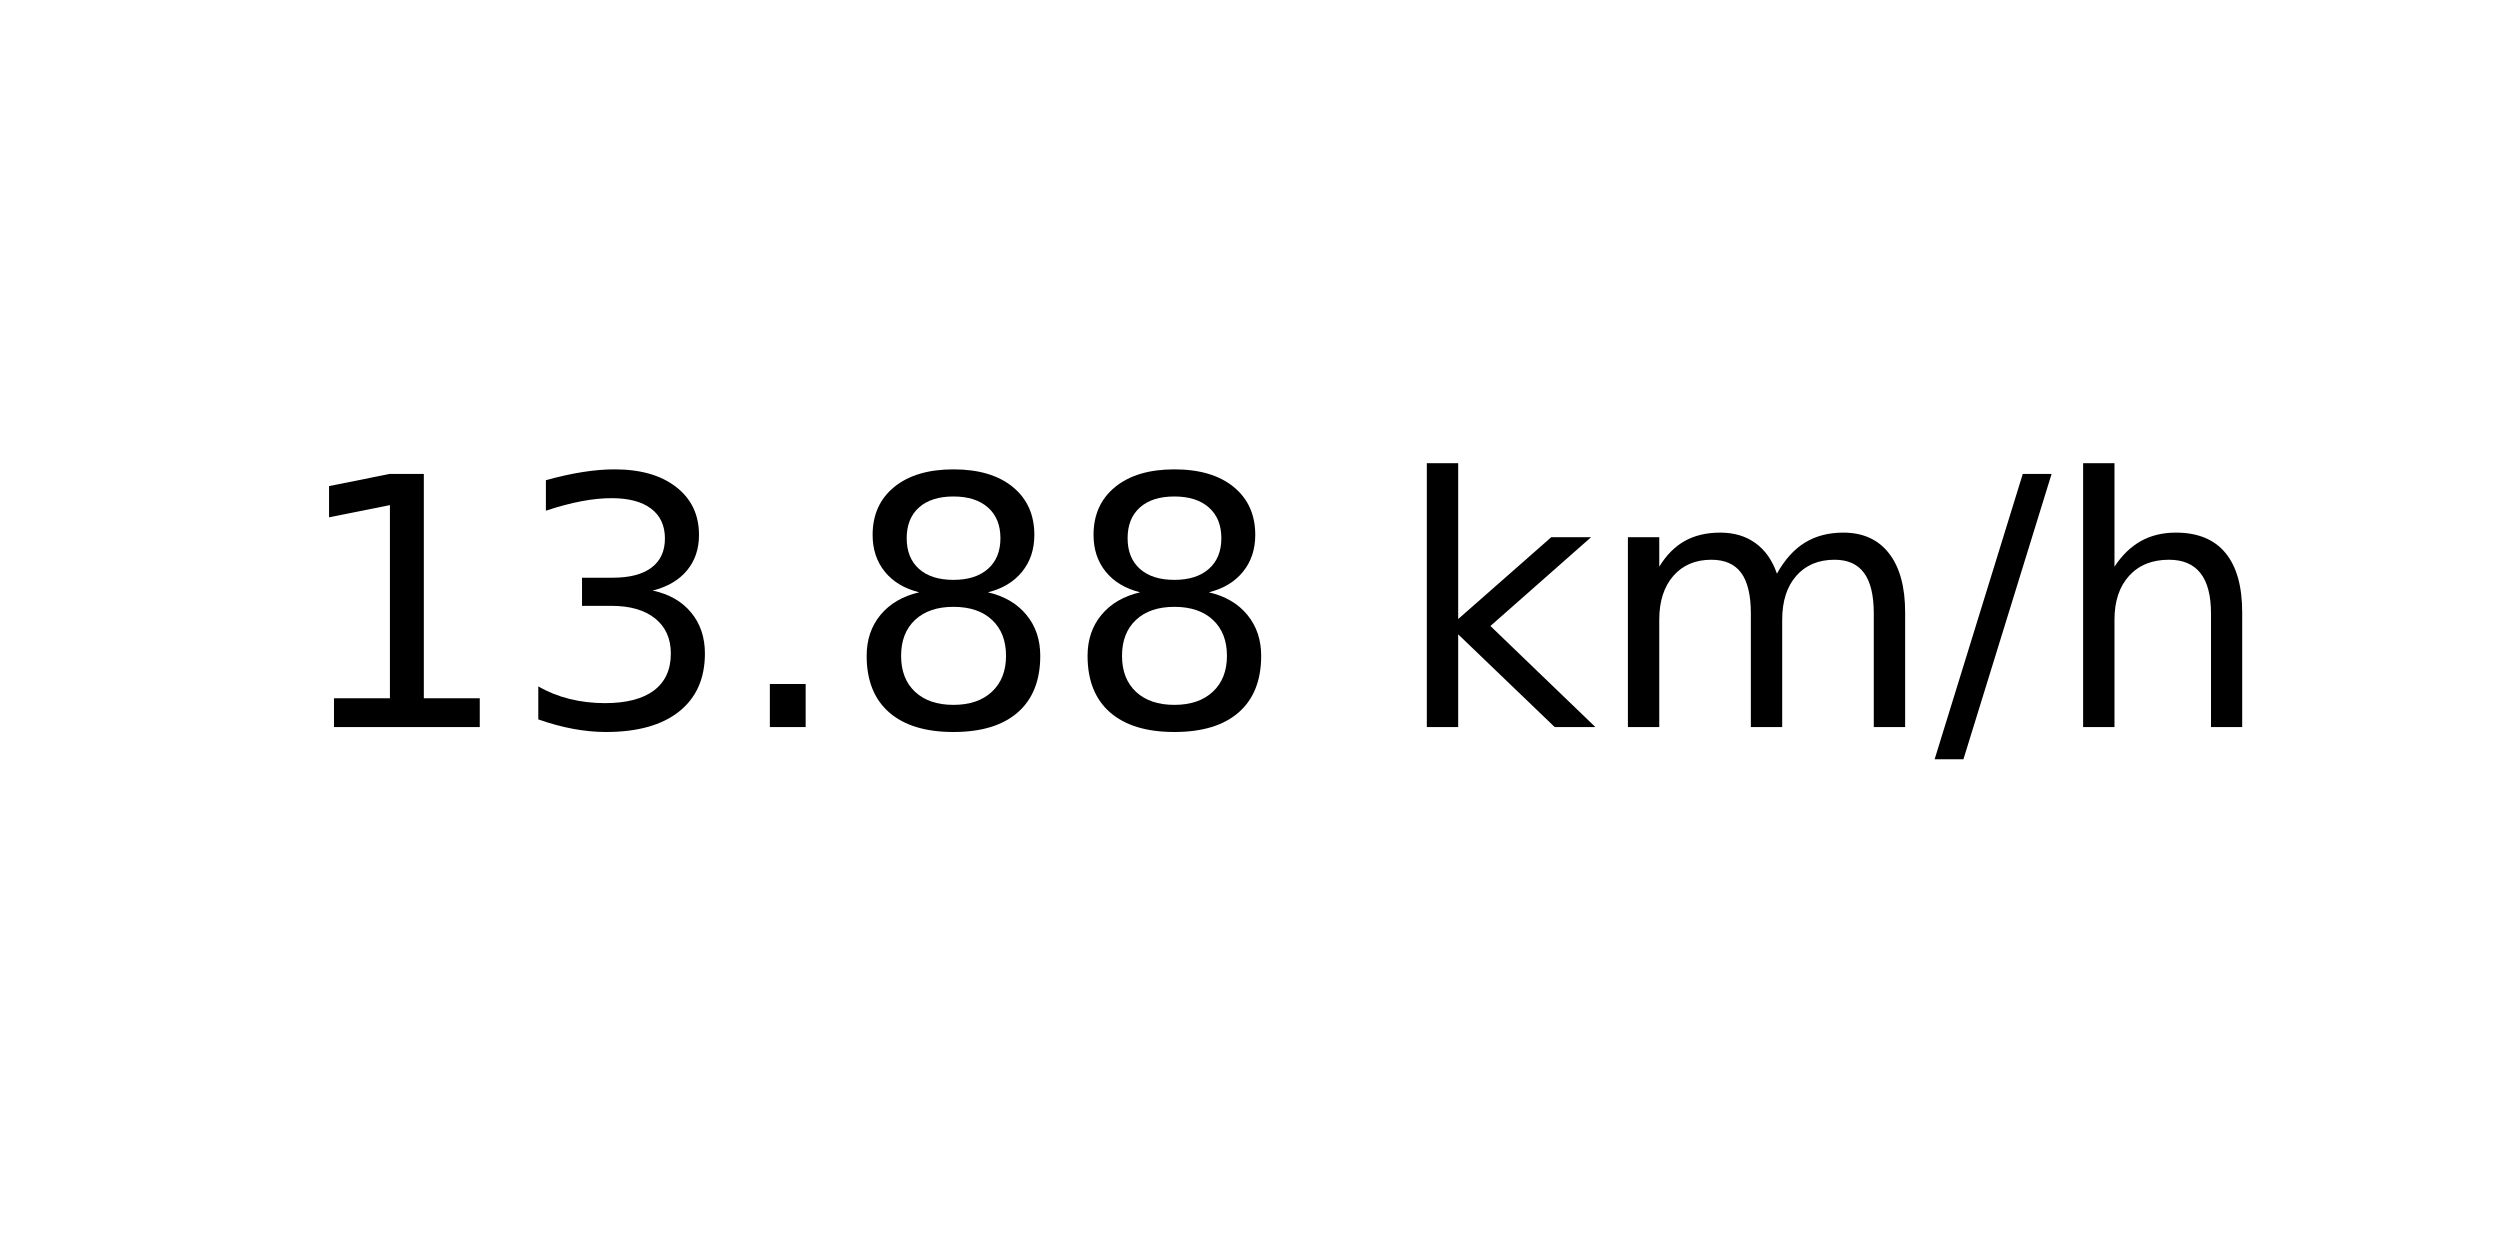
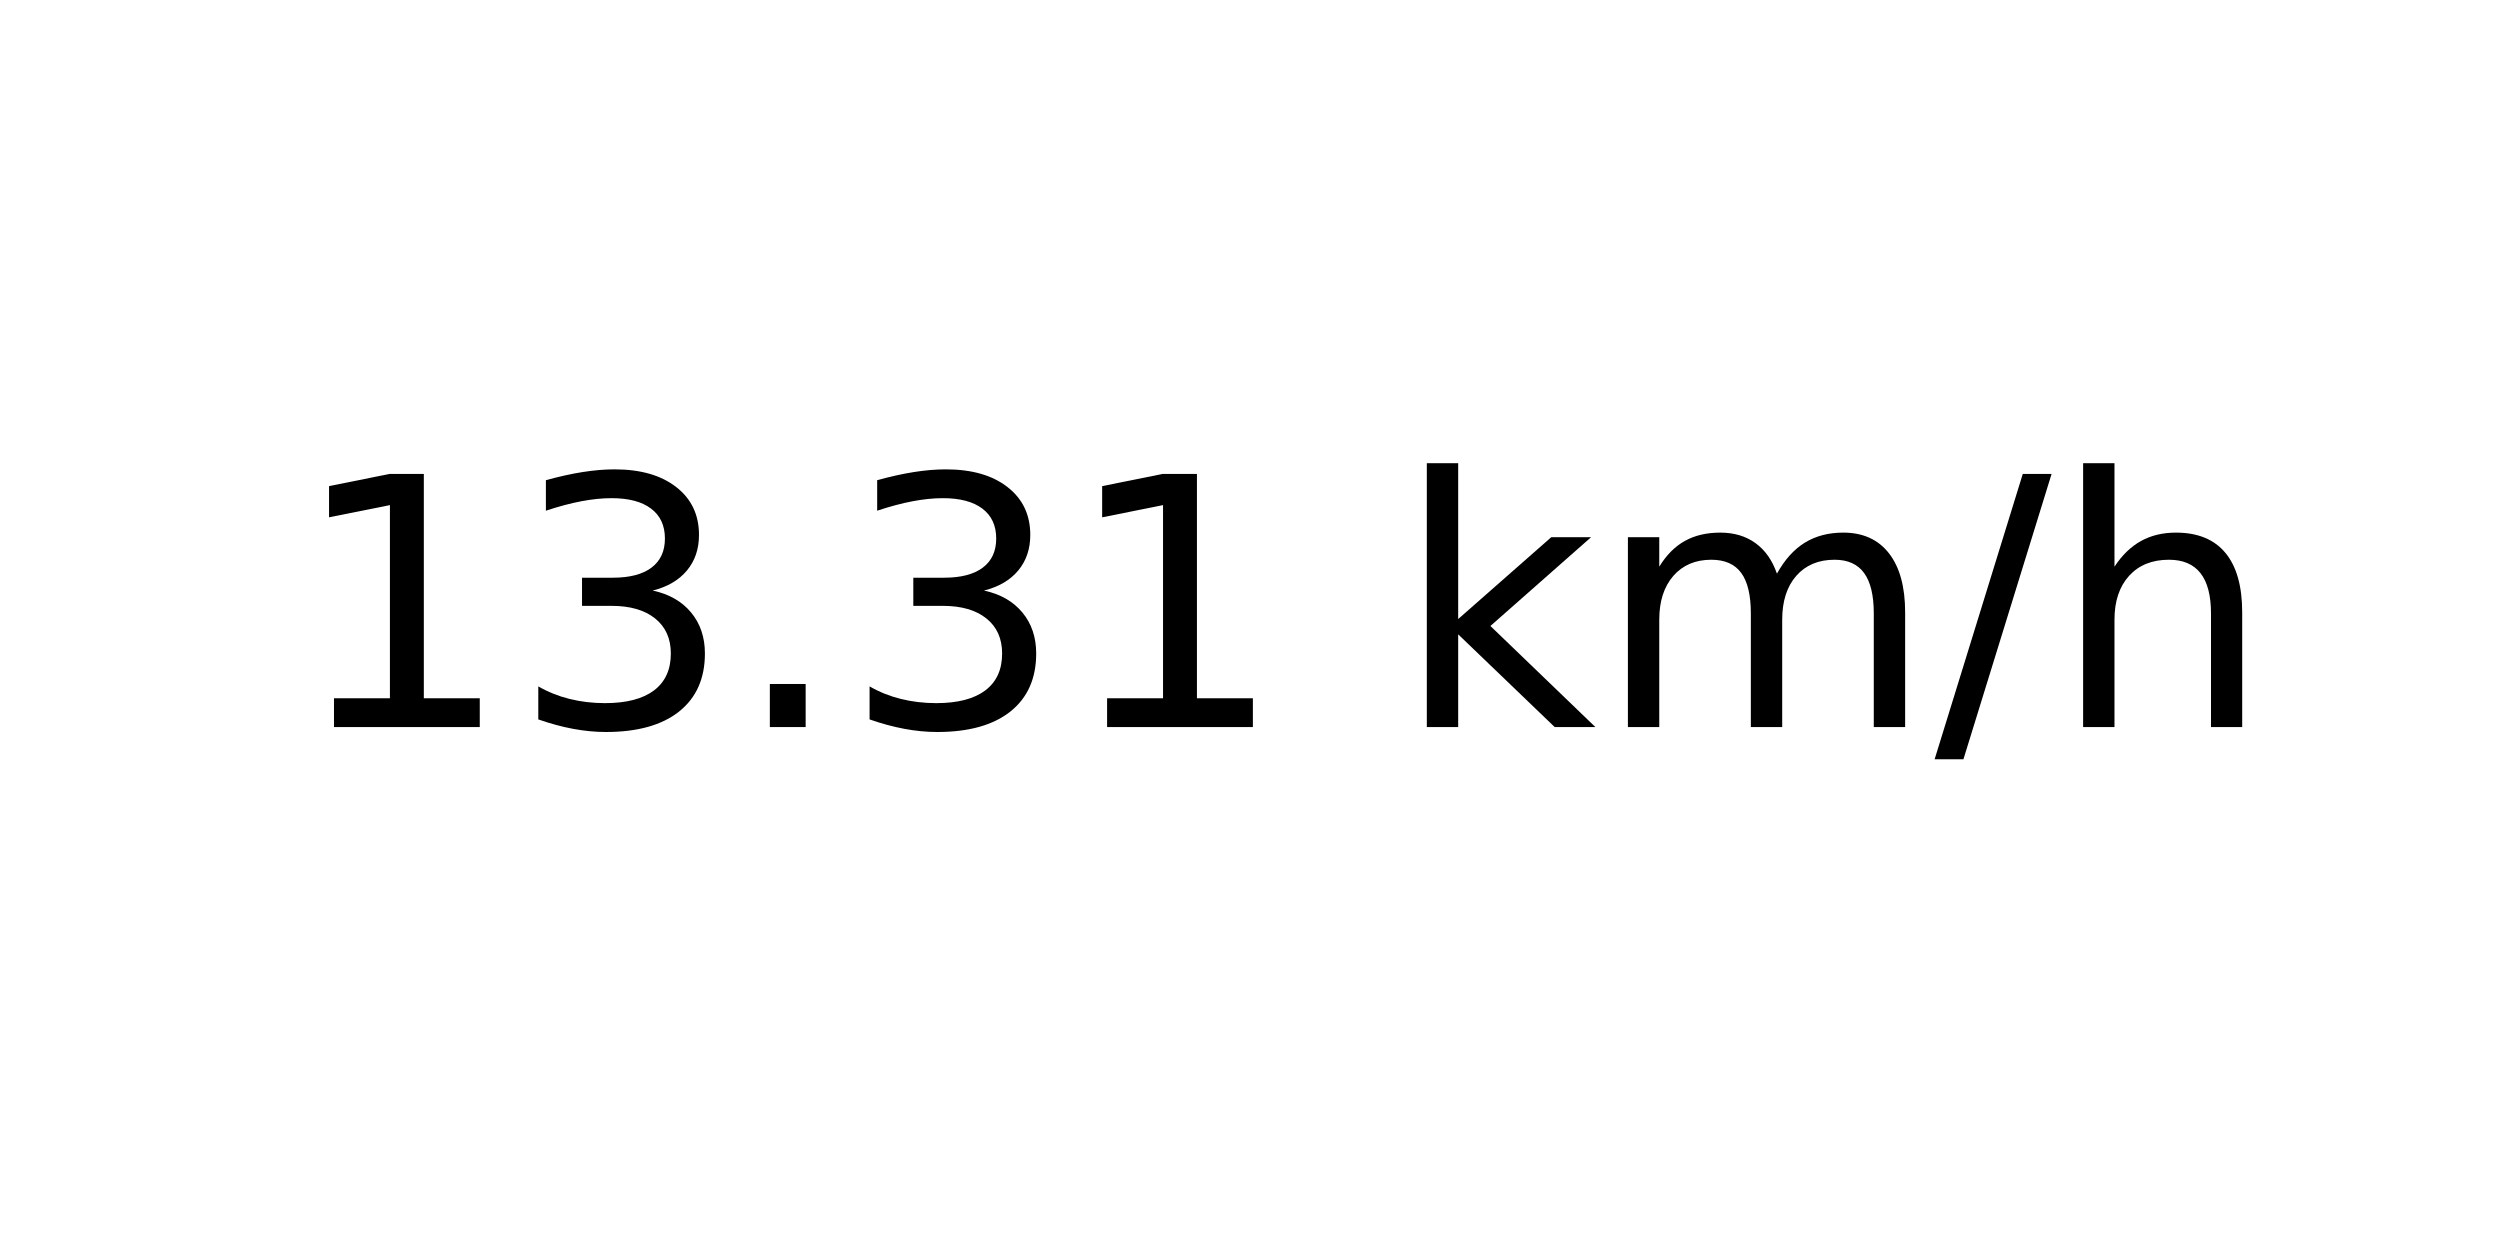
<svg xmlns="http://www.w3.org/2000/svg" xmlns:xlink="http://www.w3.org/1999/xlink" width="72pt" height="36pt" viewBox="0 0 72 36" version="1.1">
  <defs>
    <style type="text/css">*{stroke-linejoin: round; stroke-linecap: butt}</style>
  </defs>
  <g id="figure_1">
    <g id="axes_1">
      <g id="text_1">
        <g transform="translate(8.378125 20.93937) scale(0.1 -0.1)">
          <defs>
            <path id="DejaVuSans-31" d="M 794 531  L 1825 531  L 1825 4091  L 703 3866  L 703 4441  L 1819 4666  L 2450 4666  L 2450 531  L 3481 531  L 3481 0  L 794 0  L 794 531  z " transform="scale(0.015625)" />
            <path id="DejaVuSans-33" d="M 2597 2516  Q 3050 2419 3304 2112  Q 3559 1806 3559 1356  Q 3559 666 3084 287  Q 2609 -91 1734 -91  Q 1441 -91 1130 -33  Q 819 25 488 141  L 488 750  Q 750 597 1062 519  Q 1375 441 1716 441  Q 2309 441 2620 675  Q 2931 909 2931 1356  Q 2931 1769 2642 2001  Q 2353 2234 1838 2234  L 1294 2234  L 1294 2753  L 1863 2753  Q 2328 2753 2575 2939  Q 2822 3125 2822 3475  Q 2822 3834 2567 4026  Q 2313 4219 1838 4219  Q 1578 4219 1281 4162  Q 984 4106 628 3988  L 628 4550  Q 988 4650 1302 4700  Q 1616 4750 1894 4750  Q 2613 4750 3031 4423  Q 3450 4097 3450 3541  Q 3450 3153 3228 2886  Q 3006 2619 2597 2516  z " transform="scale(0.015625)" />
            <path id="DejaVuSans-2e" d="M 684 794  L 1344 794  L 1344 0  L 684 0  L 684 794  z " transform="scale(0.015625)" />
-             <path id="DejaVuSans-38" d="M 2034 2216  Q 1584 2216 1326 1975  Q 1069 1734 1069 1313  Q 1069 891 1326 650  Q 1584 409 2034 409  Q 2484 409 2743 651  Q 3003 894 3003 1313  Q 3003 1734 2745 1975  Q 2488 2216 2034 2216  z M 1403 2484  Q 997 2584 770 2862  Q 544 3141 544 3541  Q 544 4100 942 4425  Q 1341 4750 2034 4750  Q 2731 4750 3128 4425  Q 3525 4100 3525 3541  Q 3525 3141 3298 2862  Q 3072 2584 2669 2484  Q 3125 2378 3379 2068  Q 3634 1759 3634 1313  Q 3634 634 3220 271  Q 2806 -91 2034 -91  Q 1263 -91 848 271  Q 434 634 434 1313  Q 434 1759 690 2068  Q 947 2378 1403 2484  z M 1172 3481  Q 1172 3119 1398 2916  Q 1625 2713 2034 2713  Q 2441 2713 2670 2916  Q 2900 3119 2900 3481  Q 2900 3844 2670 4047  Q 2441 4250 2034 4250  Q 1625 4250 1398 4047  Q 1172 3844 1172 3481  z " transform="scale(0.015625)" />
            <path id="DejaVuSans-20" transform="scale(0.015625)" />
            <path id="DejaVuSans-6b" d="M 581 4863  L 1159 4863  L 1159 1991  L 2875 3500  L 3609 3500  L 1753 1863  L 3688 0  L 2938 0  L 1159 1709  L 1159 0  L 581 0  L 581 4863  z " transform="scale(0.015625)" />
            <path id="DejaVuSans-6d" d="M 3328 2828  Q 3544 3216 3844 3400  Q 4144 3584 4550 3584  Q 5097 3584 5394 3201  Q 5691 2819 5691 2113  L 5691 0  L 5113 0  L 5113 2094  Q 5113 2597 4934 2840  Q 4756 3084 4391 3084  Q 3944 3084 3684 2787  Q 3425 2491 3425 1978  L 3425 0  L 2847 0  L 2847 2094  Q 2847 2600 2669 2842  Q 2491 3084 2119 3084  Q 1678 3084 1418 2786  Q 1159 2488 1159 1978  L 1159 0  L 581 0  L 581 3500  L 1159 3500  L 1159 2956  Q 1356 3278 1631 3431  Q 1906 3584 2284 3584  Q 2666 3584 2933 3390  Q 3200 3197 3328 2828  z " transform="scale(0.015625)" />
            <path id="DejaVuSans-2f" d="M 1625 4666  L 2156 4666  L 531 -594  L 0 -594  L 1625 4666  z " transform="scale(0.015625)" />
            <path id="DejaVuSans-68" d="M 3513 2113  L 3513 0  L 2938 0  L 2938 2094  Q 2938 2591 2744 2837  Q 2550 3084 2163 3084  Q 1697 3084 1428 2787  Q 1159 2491 1159 1978  L 1159 0  L 581 0  L 581 4863  L 1159 4863  L 1159 2956  Q 1366 3272 1645 3428  Q 1925 3584 2291 3584  Q 2894 3584 3203 3211  Q 3513 2838 3513 2113  z " transform="scale(0.015625)" />
          </defs>
          <use xlink:href="#DejaVuSans-31" />
          <use xlink:href="#DejaVuSans-33" x="63.623" />
          <use xlink:href="#DejaVuSans-2e" x="127.246" />
-           <use xlink:href="#DejaVuSans-38" x="159.033" />
-           <use xlink:href="#DejaVuSans-38" x="222.656" />
+           <use xlink:href="#DejaVuSans-33" x="159.033" />
+           <use xlink:href="#DejaVuSans-31" x="222.656" />
          <use xlink:href="#DejaVuSans-20" x="286.279" />
          <use xlink:href="#DejaVuSans-6b" x="318.066" />
          <use xlink:href="#DejaVuSans-6d" x="375.977" />
          <use xlink:href="#DejaVuSans-2f" x="473.389" />
          <use xlink:href="#DejaVuSans-68" x="507.08" />
        </g>
      </g>
    </g>
  </g>
</svg>
